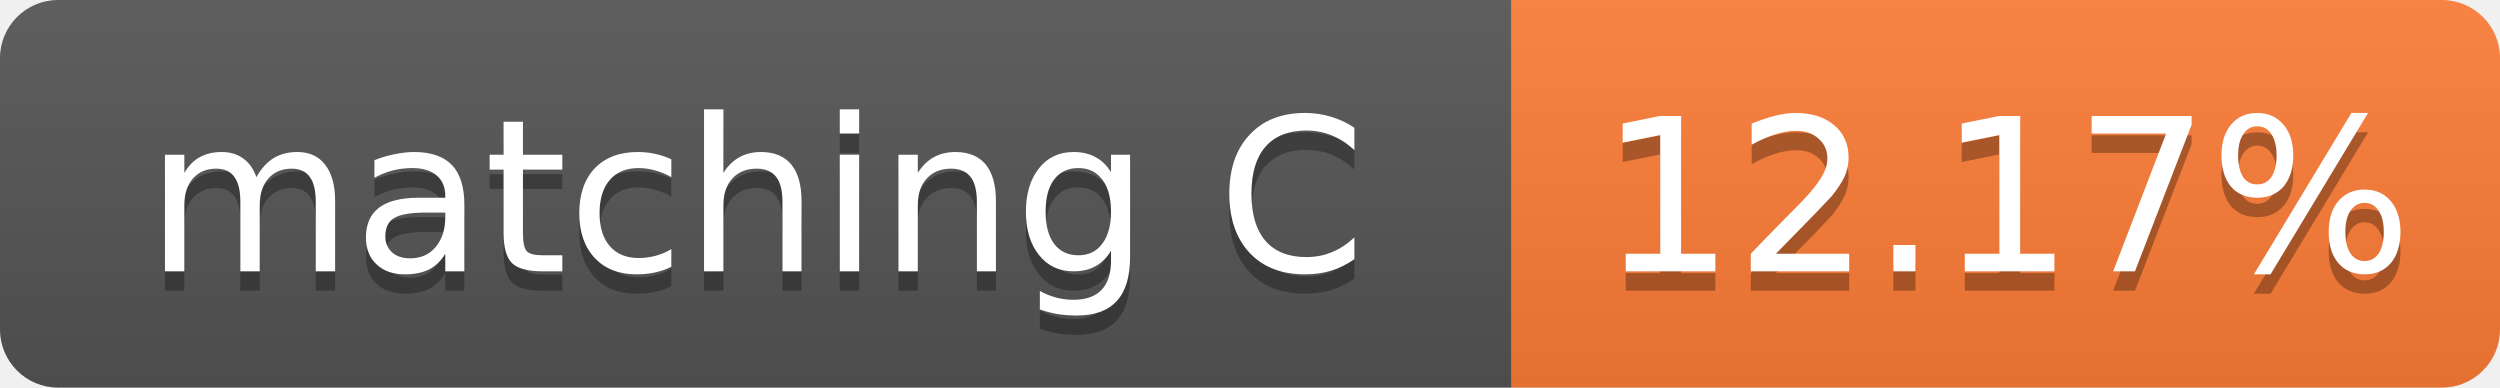
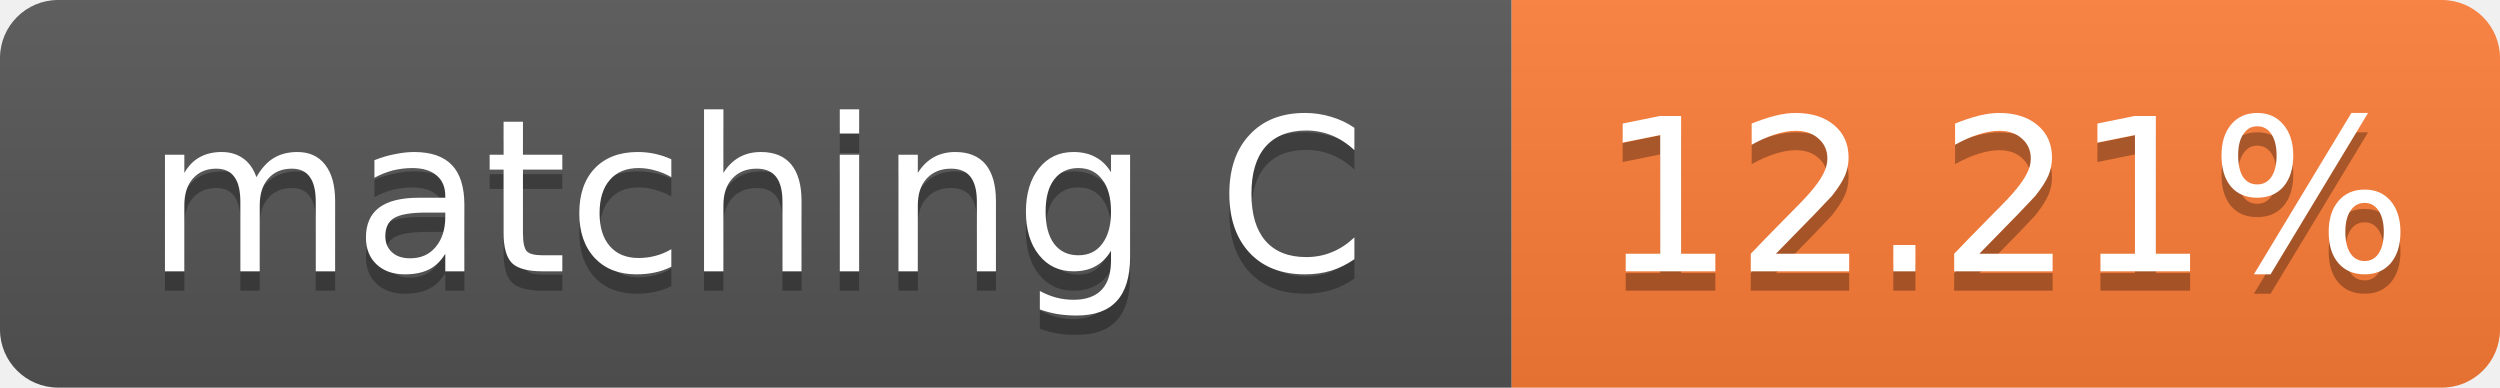
- <svg xmlns="http://www.w3.org/2000/svg" width="129" height="20" role="img" aria-label="matching C: 12.17%">
+ <svg xmlns="http://www.w3.org/2000/svg" width="129" height="20" role="img" aria-label="matching C: 12.21%">
  <linearGradient id="s" x2="0" y2="100%">
    <stop offset="0" stop-color="#bbb" stop-opacity=".1" />
    <stop offset="1" stop-opacity=".1" />
  </linearGradient>
  <clipPath id="r">
    <rect width="129" height="20" rx="3" fill="#fff" />
  </clipPath>
  <g clip-path="url(#r)">
    <rect width="78" height="20" fill="#555" />
    <rect x="78" width="51" height="20" fill="#fe7d37" />
    <rect width="129" height="20" fill="url(#s)" />
  </g>
  <g fill="#fff" text-anchor="middle" font-family="Verdana,Geneva,DejaVu Sans,sans-serif" font-size="11">
    <text x="39.0" y="15" fill="#010101" fill-opacity=".3">matching C</text>
    <text x="39.0" y="14">matching C</text>
-     <text x="103.5" y="15" fill="#010101" fill-opacity=".3">12.17%</text>
-     <text x="103.5" y="14">12.17%</text>
+     <text x="103.5" y="15" fill="#010101" fill-opacity=".3">12.21%</text>
+     <text x="103.5" y="14">12.21%</text>
  </g>
</svg>
